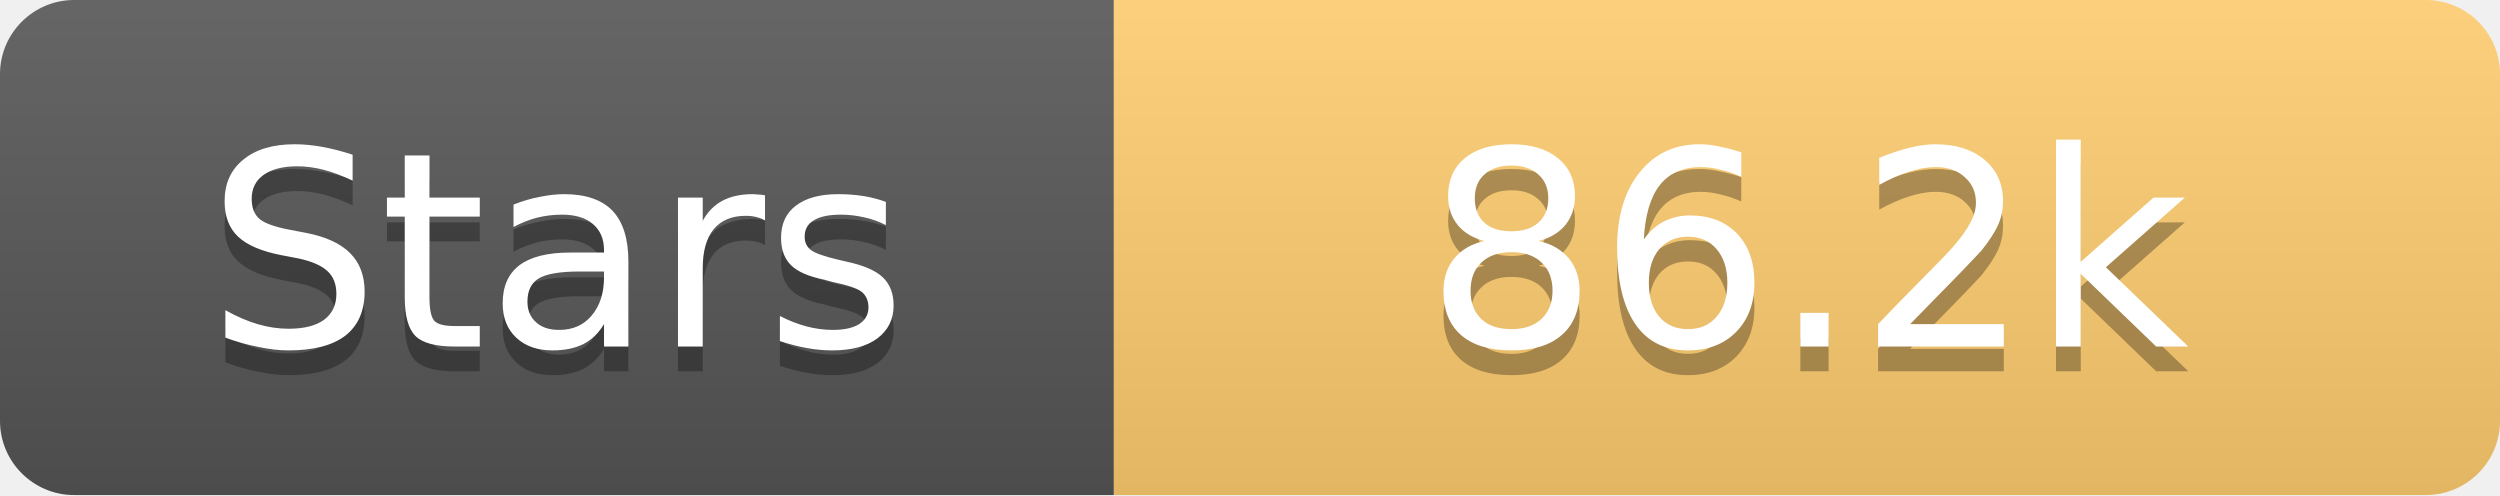
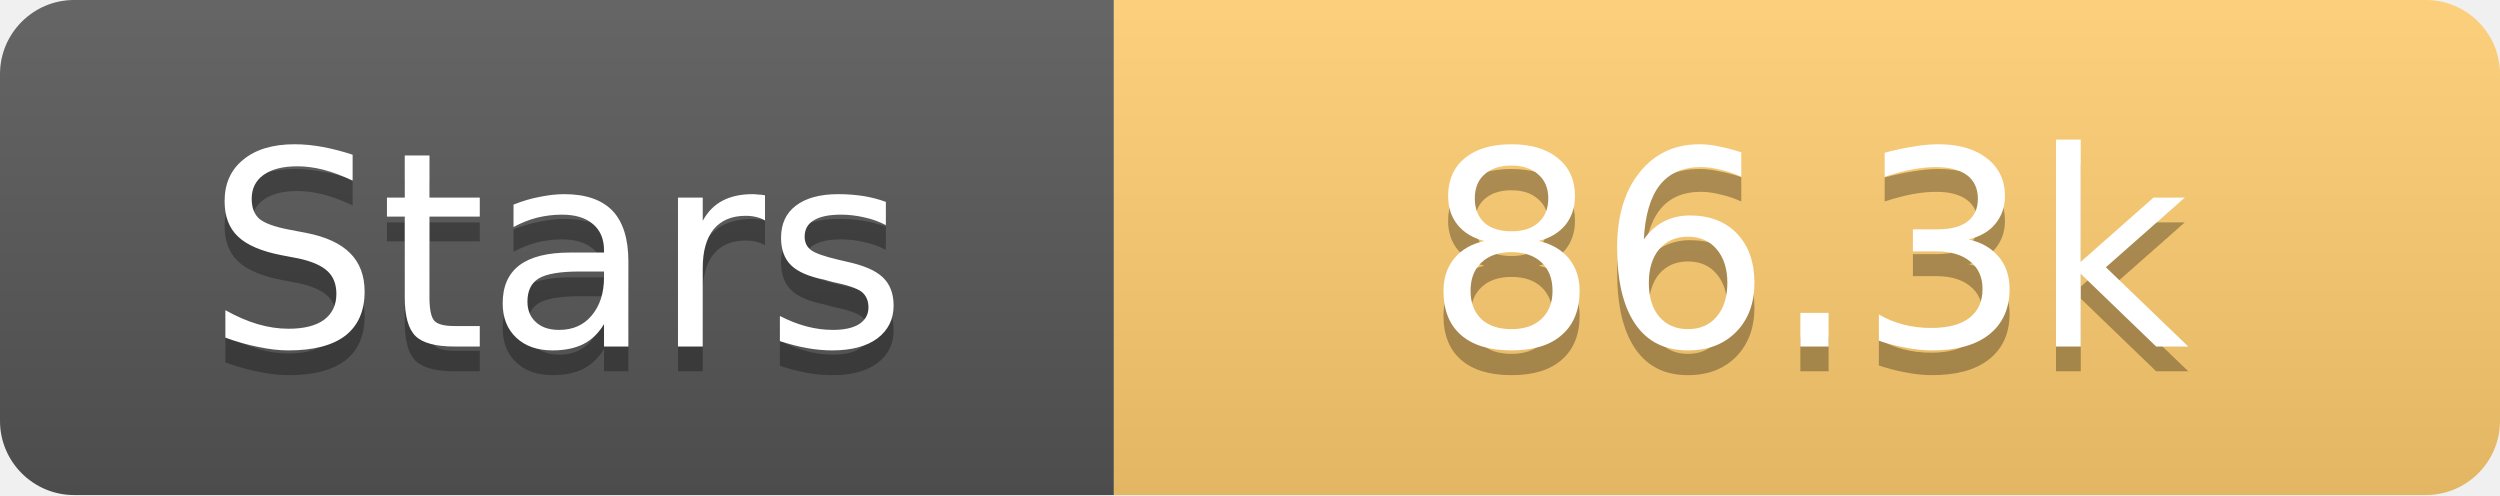
<svg xmlns="http://www.w3.org/2000/svg" width="101" height="20">
  <linearGradient id="s" x2="0" y2="100%">
    <stop offset="0" stop-color="#fff" stop-opacity=".1" />
    <stop offset="1" stop-opacity=".1" />
  </linearGradient>
  <clipPath id="r">
    <rect width="101" height="20" rx="3" fill="#fff" />
  </clipPath>
  <g clip-path="url(#r)">
    <rect width="45" height="20" fill="#555" />
    <rect x="45" width="56" height="20" fill="#fdcb6e" />
    <rect width="101" height="20" fill="url(#s)" />
  </g>
  <g fill="#fff" text-anchor="middle" font-family="Verdana,Geneva,DejaVu Sans,sans-serif" text-rendering="geometricPrecision" font-size="11">
    <text x="22.5" y="15" fill="#010101" fill-opacity=".3">Stars</text>
    <text x="22.5" y="14">Stars</text>
-     <text x="73.0" y="15" fill="#010101" fill-opacity=".3">86.2k</text>
-     <text x="73.0" y="14">86.2k</text>
+     <text x="73.0" y="15" fill="#010101" fill-opacity=".3">86.3k</text>
+     <text x="73.0" y="14">86.3k</text>
  </g>
</svg>
